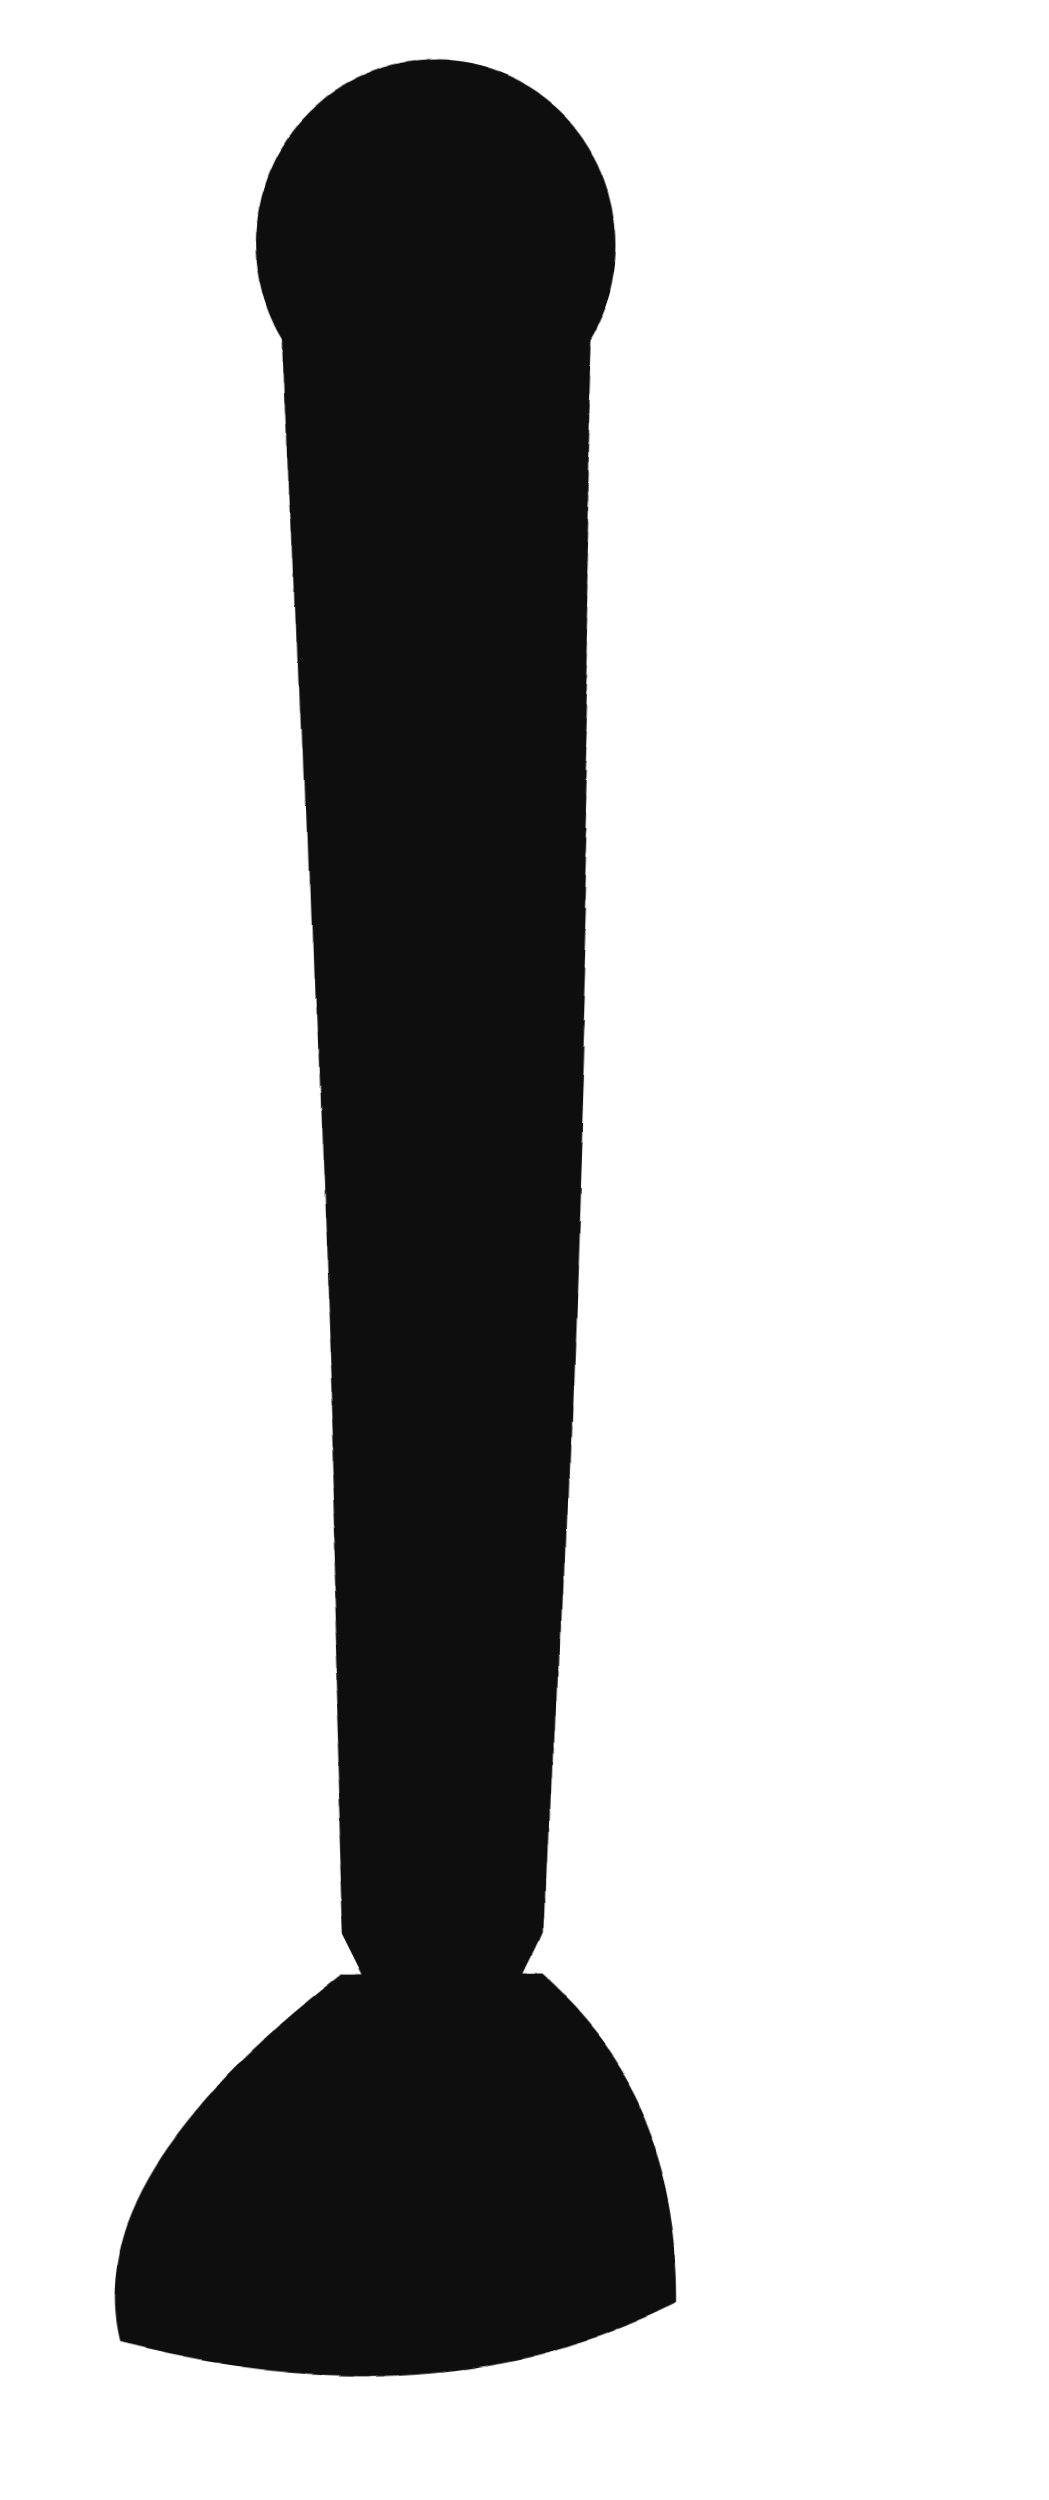
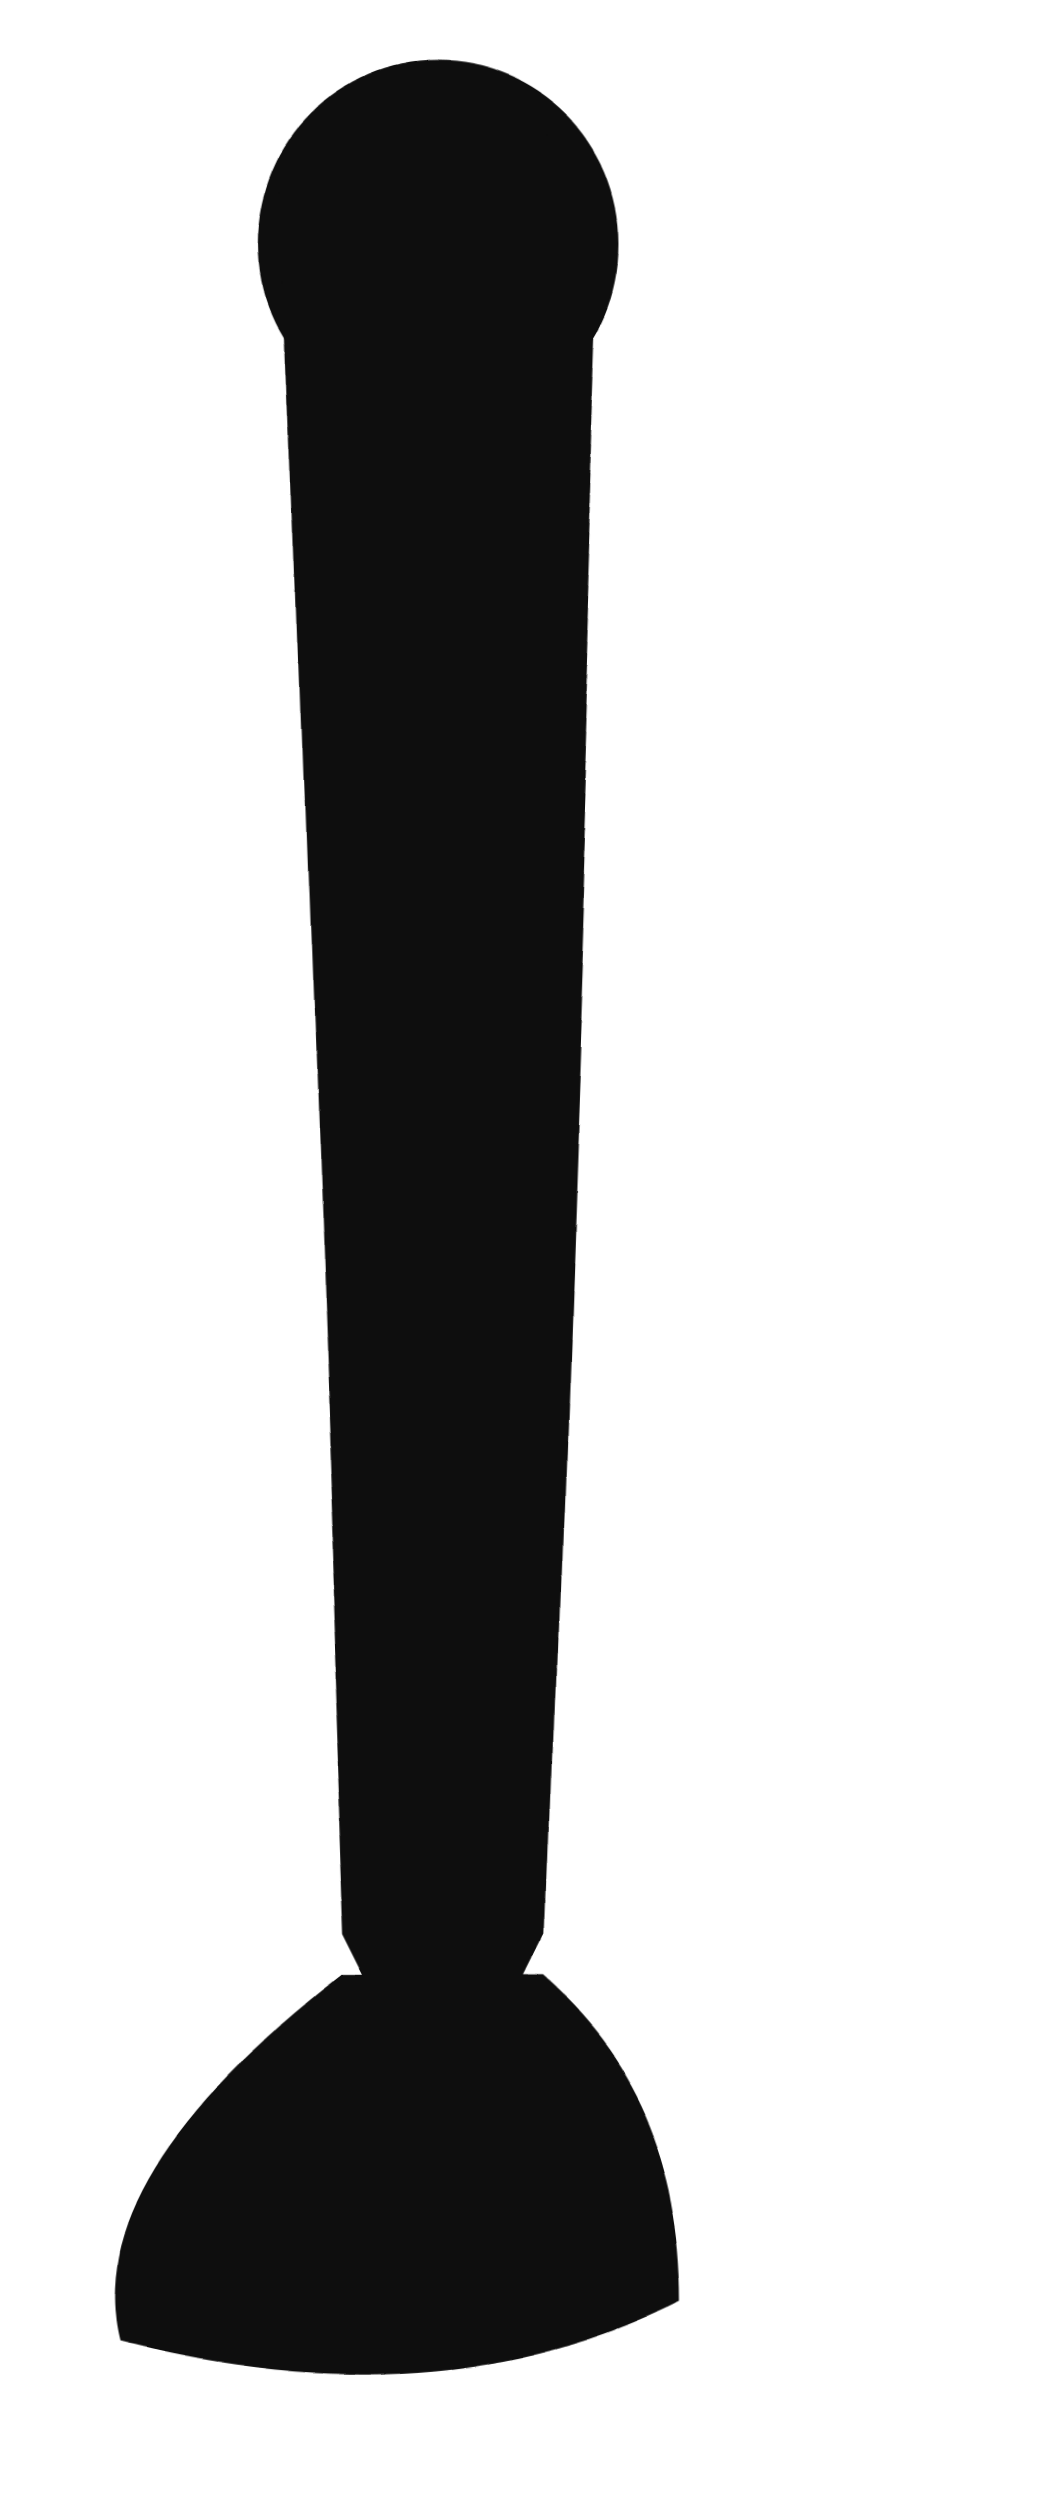
<svg xmlns="http://www.w3.org/2000/svg" viewBox="0 0 52 124" width="52" height="124">
  <defs>
    <filter id="ink" x="-25%" y="-25%" width="150%" height="150%">
      <feTurbulence type="fractalNoise" baseFrequency="0.014" numOctaves="1" seed="7" result="n" />
-       <feDisplacementMap in="SourceGraphic" in2="n" scale="3.5" xChannelSelector="R" yChannelSelector="G" />
+       <feDisplacementMap in="SourceGraphic" in2="n" scale="2.4" xChannelSelector="R" yChannelSelector="G" />
    </filter>
  </defs>
  <g filter="url(#ink)">
    <circle cx="22" cy="12" r="9" fill="#0e0e0e" />
    <path d="M14 8 Q22 3 30 8 L27 96 L24 102 L20 102 L17 96 Z" fill="#0e0e0e" />
    <path d="M17 98 Q4 108 6 116 Q22 120 34 114 Q34 104 27 98 Z" fill="#0e0e0e" />
  </g>
</svg>
